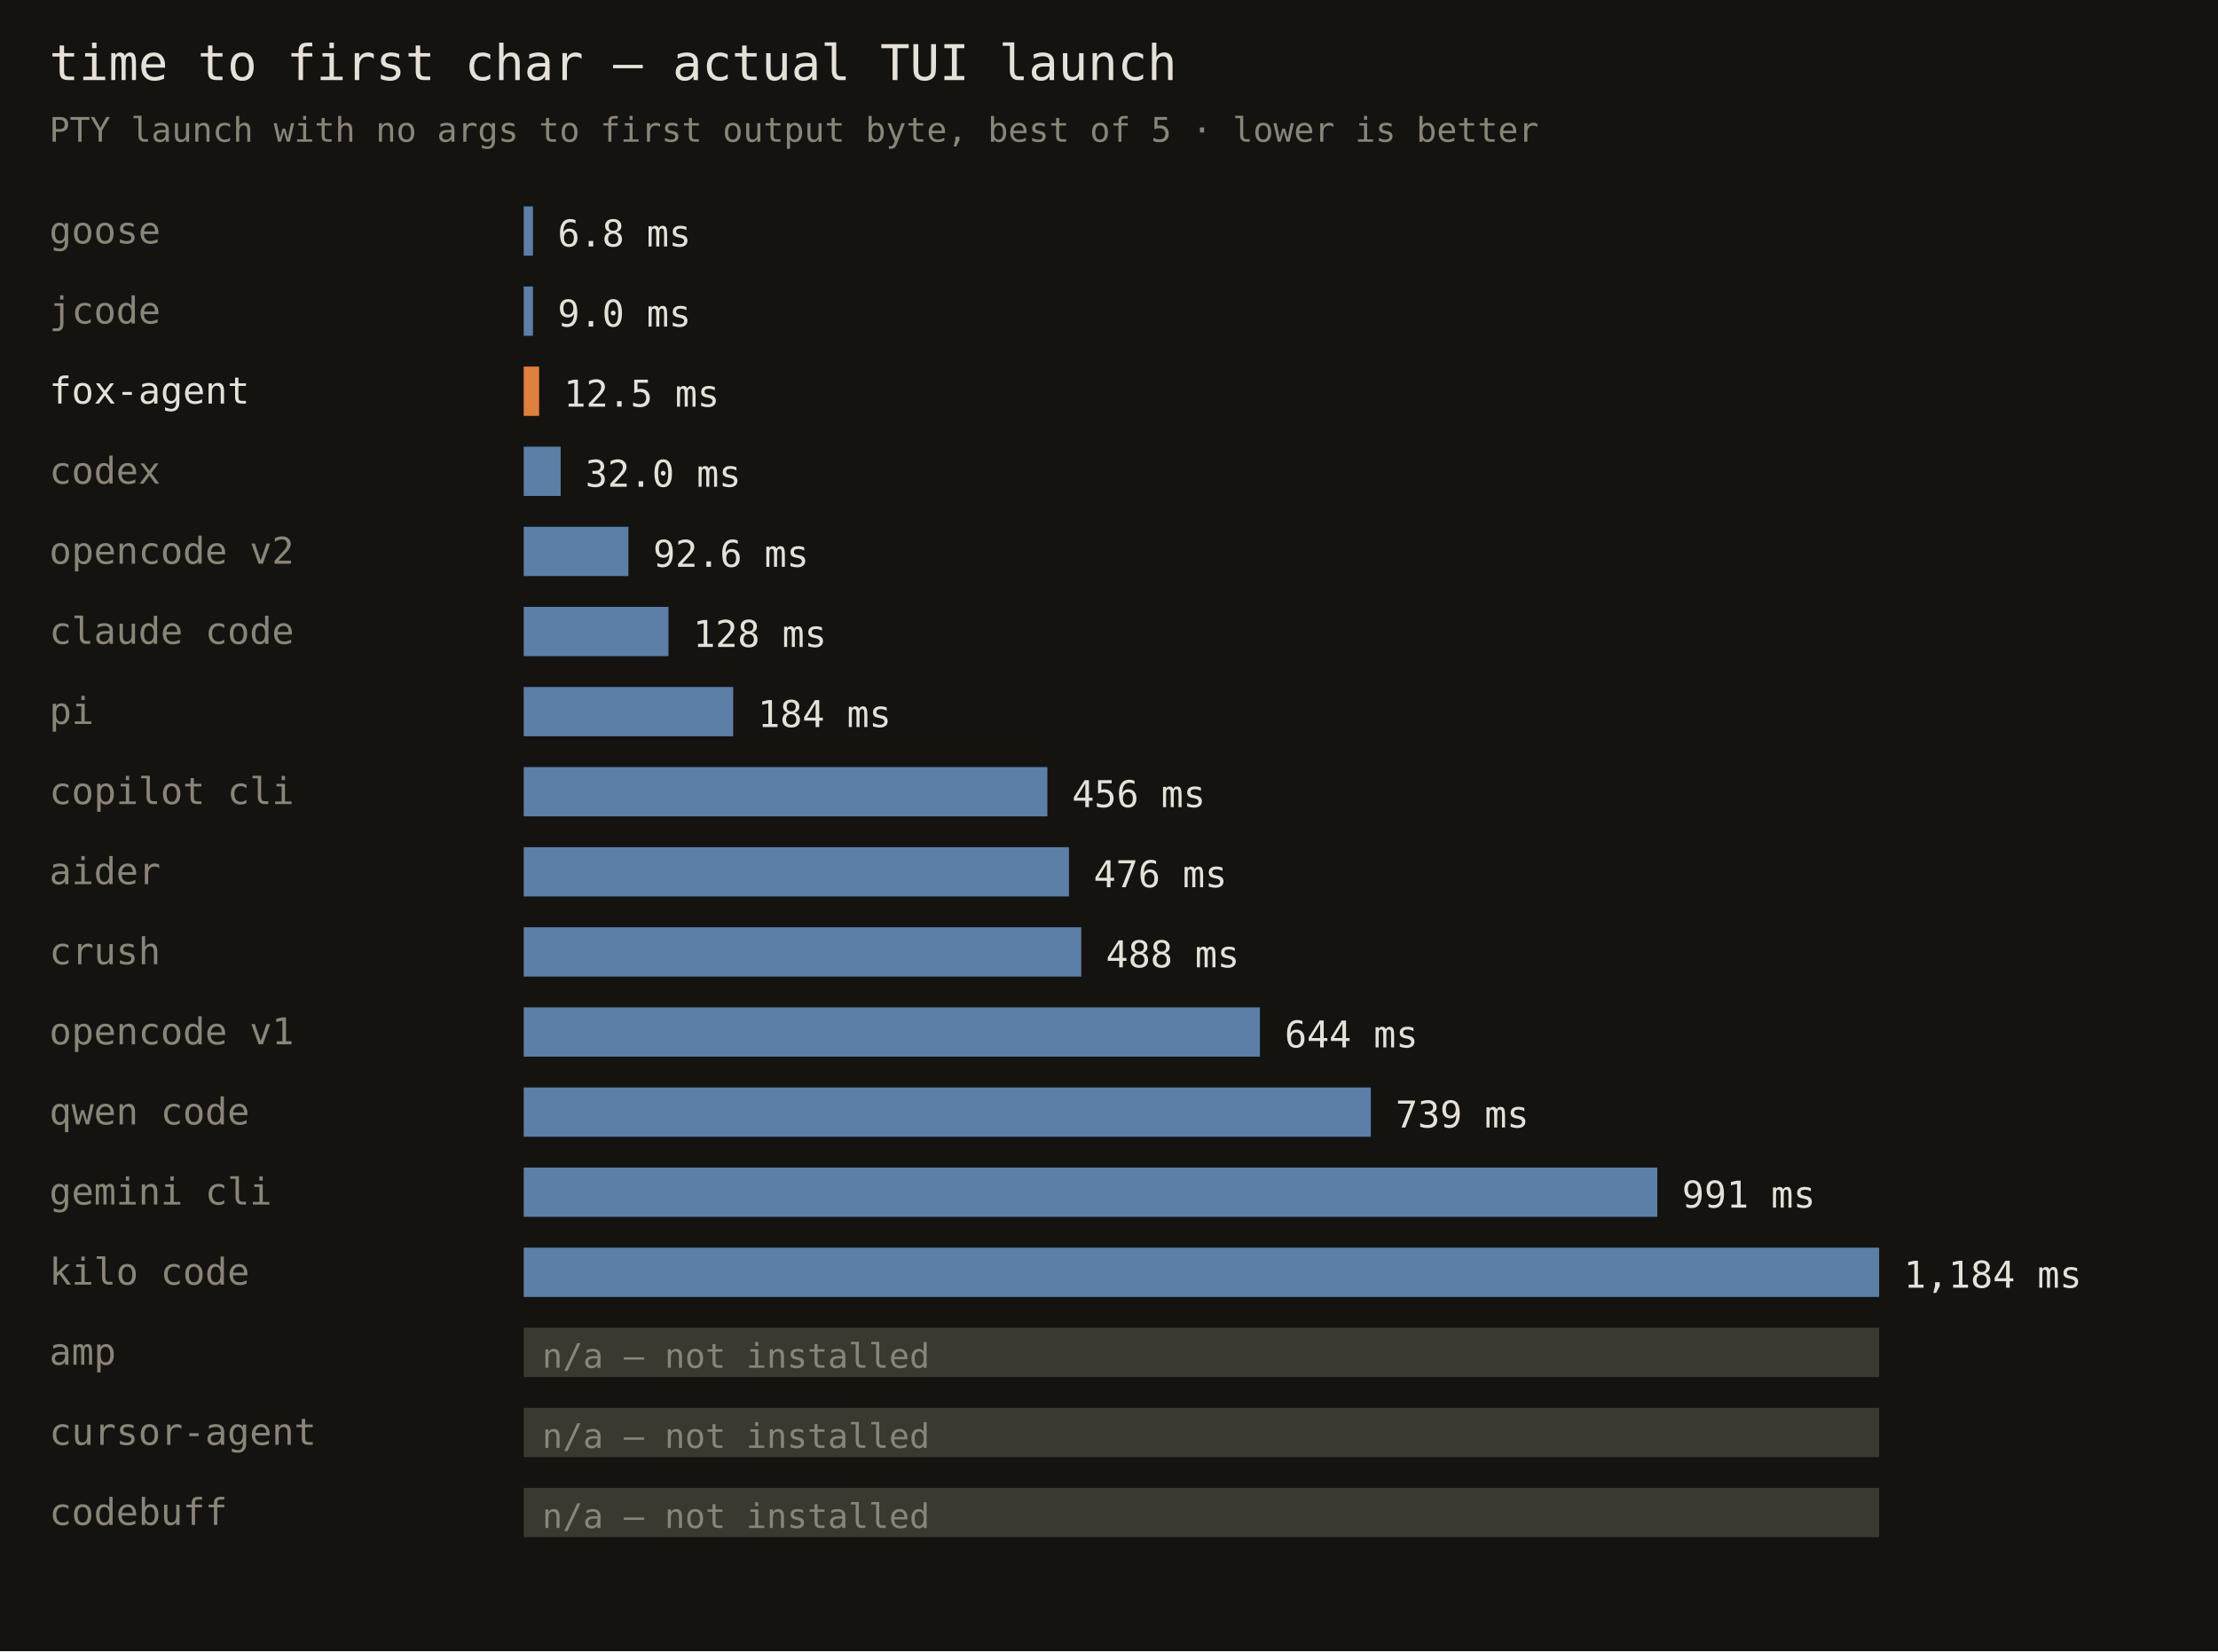
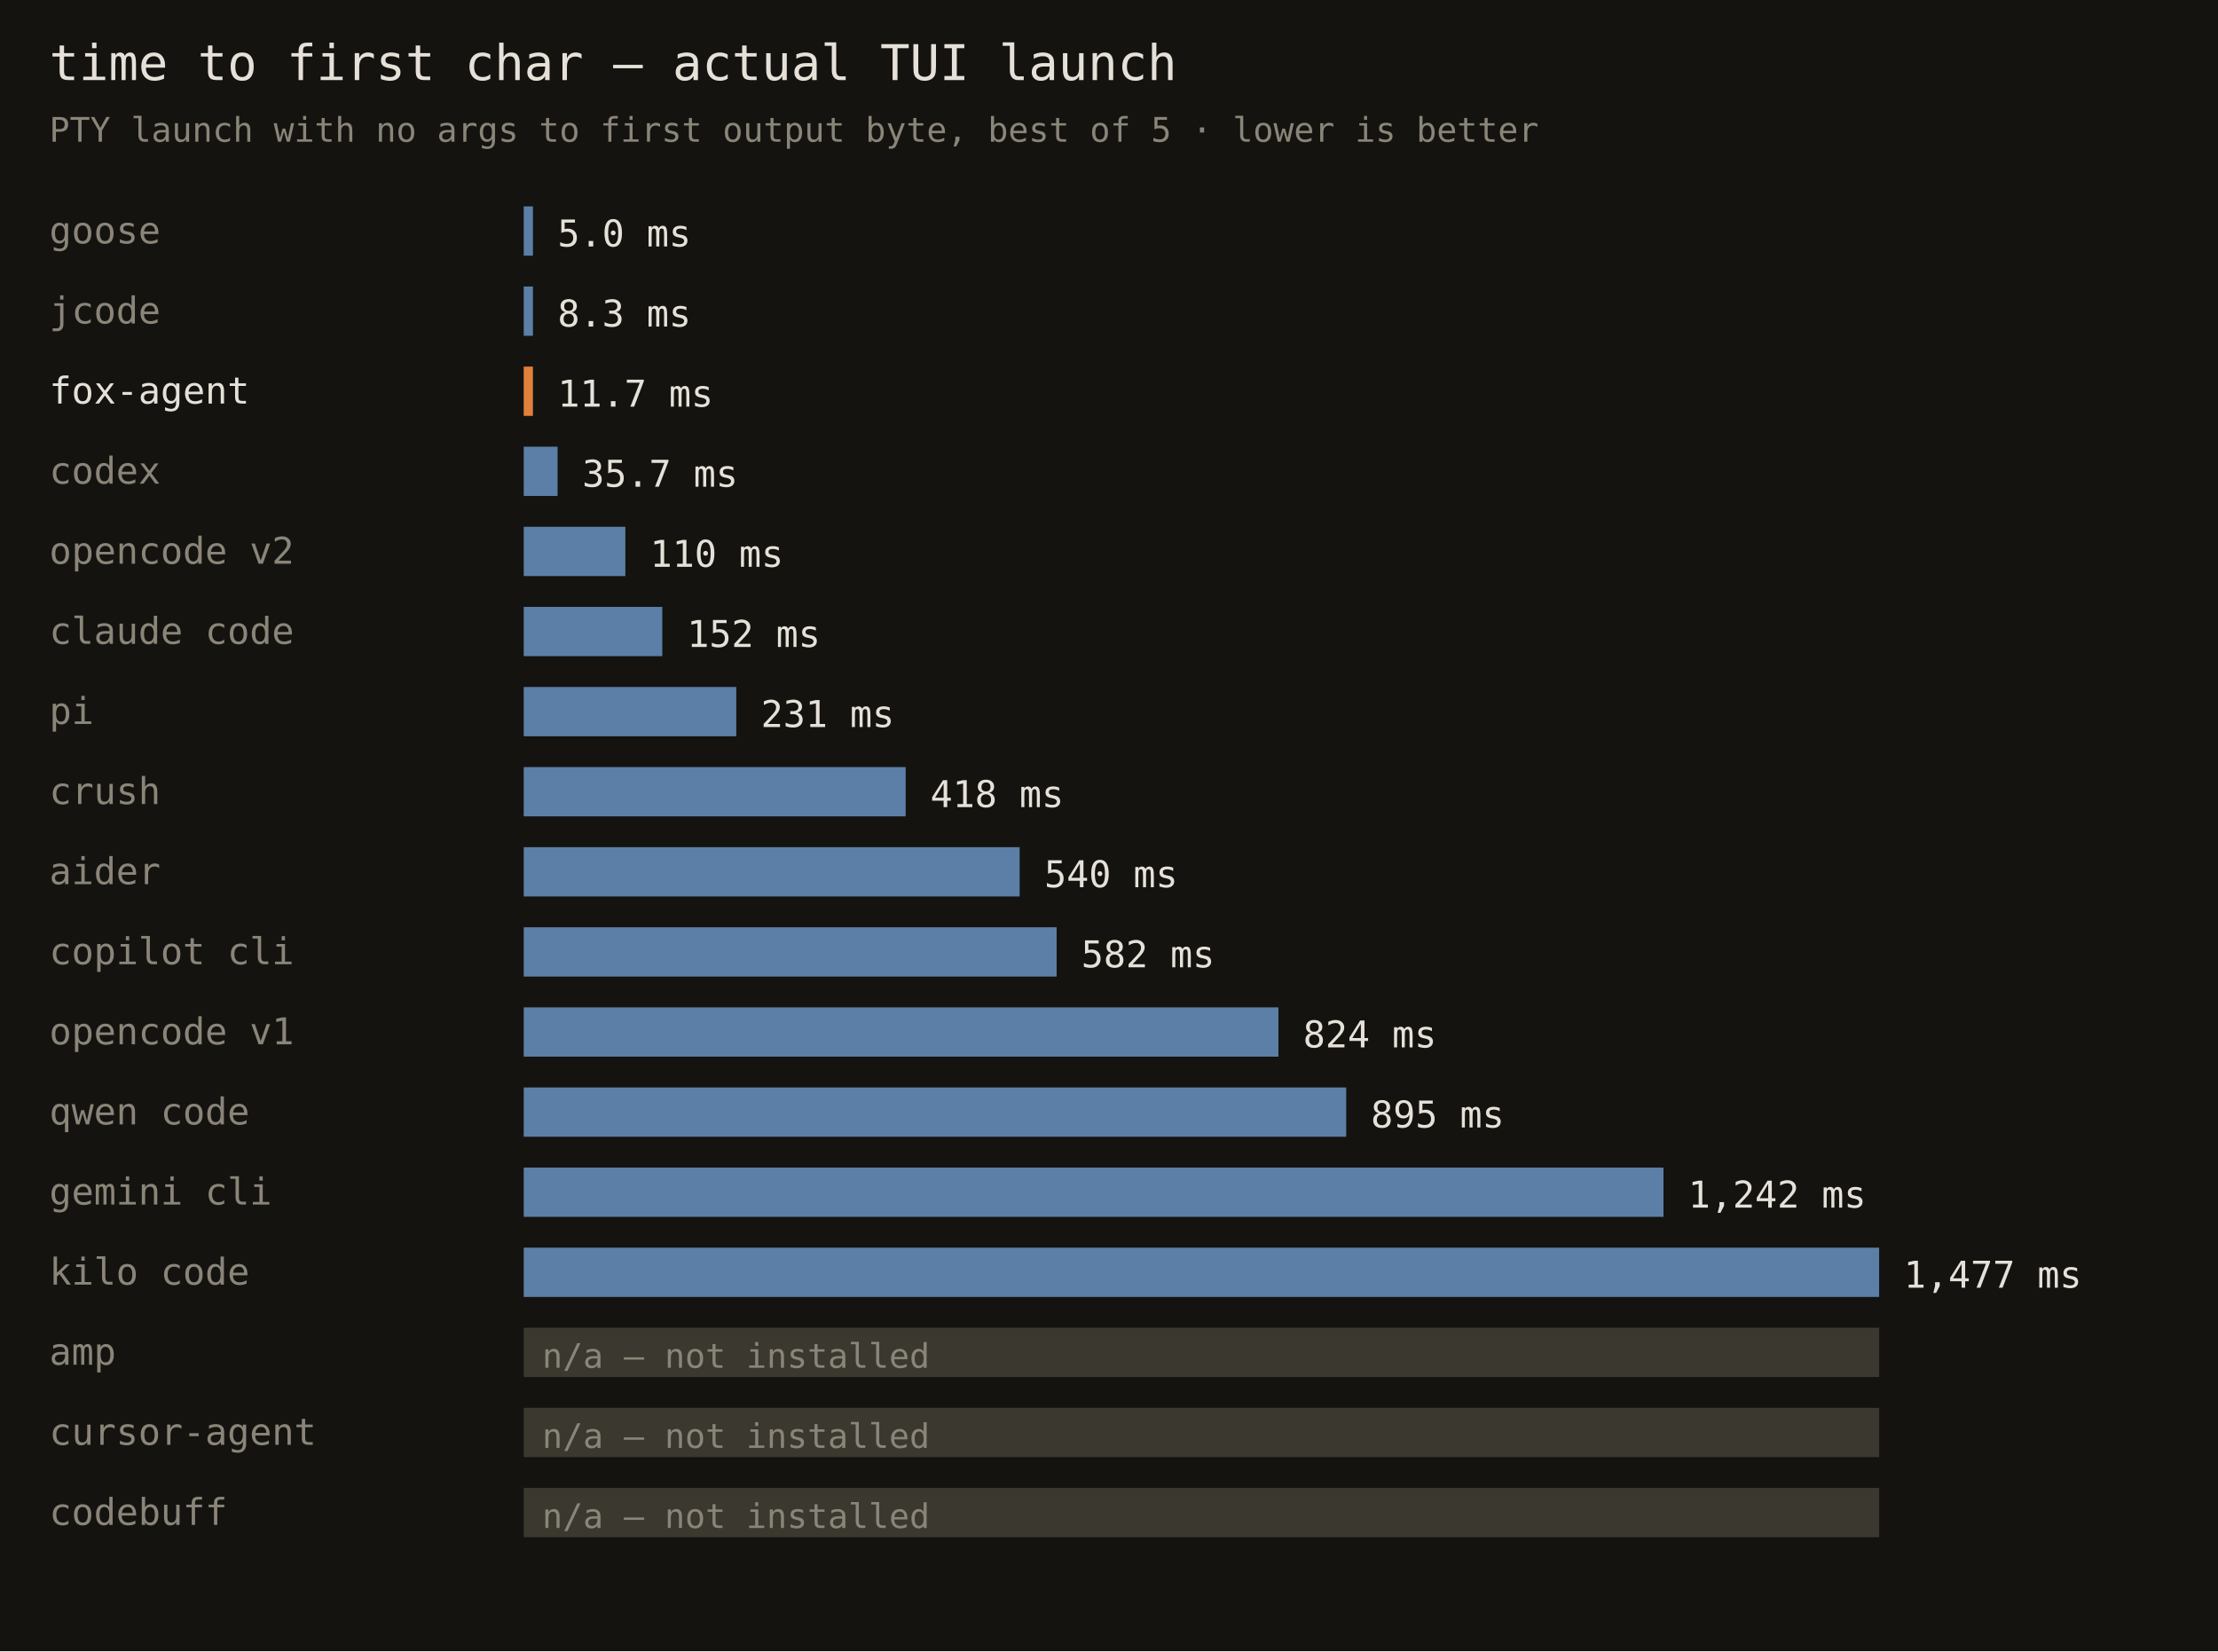
<svg xmlns="http://www.w3.org/2000/svg" width="720" height="536" font-family="monospace">
  <rect width="720" height="536" fill="#141310" />
  <text x="16" y="26" fill="#e6e1d8" font-size="16">time to first char — actual TUI launch</text>
  <text x="16" y="46" fill="#8a8578" font-size="11">PTY launch with no args to first output byte, best of 5 · lower is better</text>
  <text x="16" y="79" fill="#8a8578" font-size="12">goose</text>
  <rect x="170" y="67" width="3" height="16" fill="#5b7fa6" />
-   <text x="181" y="80" fill="#e6e1d8" font-size="12">6.8 ms</text>
+   <text x="181" y="80" fill="#e6e1d8" font-size="12">5.0 ms</text>
  <text x="16" y="105" fill="#8a8578" font-size="12">jcode</text>
  <rect x="170" y="93" width="3" height="16" fill="#5b7fa6" />
-   <text x="181" y="106" fill="#e6e1d8" font-size="12">9.0 ms</text>
+   <text x="181" y="106" fill="#e6e1d8" font-size="12">8.3 ms</text>
  <text x="16" y="131" fill="#e6e1d8" font-size="12">fox-agent</text>
-   <rect x="170" y="119" width="5" height="16" fill="#e0803c" />
-   <text x="183" y="132" fill="#e6e1d8" font-size="12">12.5 ms</text>
+   <rect x="170" y="119" width="3" height="16" fill="#e0803c" />
+   <text x="181" y="132" fill="#e6e1d8" font-size="12">11.7 ms</text>
  <text x="16" y="157" fill="#8a8578" font-size="12">codex</text>
-   <rect x="170" y="145" width="12" height="16" fill="#5b7fa6" />
-   <text x="190" y="158" fill="#e6e1d8" font-size="12">32.0 ms</text>
+   <rect x="170" y="145" width="11" height="16" fill="#5b7fa6" />
+   <text x="189" y="158" fill="#e6e1d8" font-size="12">35.7 ms</text>
  <text x="16" y="183" fill="#8a8578" font-size="12">opencode v2</text>
-   <rect x="170" y="171" width="34" height="16" fill="#5b7fa6" />
-   <text x="212" y="184" fill="#e6e1d8" font-size="12">92.6 ms</text>
+   <rect x="170" y="171" width="33" height="16" fill="#5b7fa6" />
+   <text x="211" y="184" fill="#e6e1d8" font-size="12">110 ms</text>
  <text x="16" y="209" fill="#8a8578" font-size="12">claude code</text>
-   <rect x="170" y="197" width="47" height="16" fill="#5b7fa6" />
-   <text x="225" y="210" fill="#e6e1d8" font-size="12">128 ms</text>
+   <rect x="170" y="197" width="45" height="16" fill="#5b7fa6" />
+   <text x="223" y="210" fill="#e6e1d8" font-size="12">152 ms</text>
  <text x="16" y="235" fill="#8a8578" font-size="12">pi</text>
-   <rect x="170" y="223" width="68" height="16" fill="#5b7fa6" />
-   <text x="246" y="236" fill="#e6e1d8" font-size="12">184 ms</text>
-   <text x="16" y="261" fill="#8a8578" font-size="12">copilot cli</text>
-   <rect x="170" y="249" width="170" height="16" fill="#5b7fa6" />
-   <text x="348" y="262" fill="#e6e1d8" font-size="12">456 ms</text>
+   <rect x="170" y="223" width="69" height="16" fill="#5b7fa6" />
+   <text x="247" y="236" fill="#e6e1d8" font-size="12">231 ms</text>
+   <text x="16" y="261" fill="#8a8578" font-size="12">crush</text>
+   <rect x="170" y="249" width="124" height="16" fill="#5b7fa6" />
+   <text x="302" y="262" fill="#e6e1d8" font-size="12">418 ms</text>
  <text x="16" y="287" fill="#8a8578" font-size="12">aider</text>
-   <rect x="170" y="275" width="177" height="16" fill="#5b7fa6" />
-   <text x="355" y="288" fill="#e6e1d8" font-size="12">476 ms</text>
-   <text x="16" y="313" fill="#8a8578" font-size="12">crush</text>
-   <rect x="170" y="301" width="181" height="16" fill="#5b7fa6" />
-   <text x="359" y="314" fill="#e6e1d8" font-size="12">488 ms</text>
+   <rect x="170" y="275" width="161" height="16" fill="#5b7fa6" />
+   <text x="339" y="288" fill="#e6e1d8" font-size="12">540 ms</text>
+   <text x="16" y="313" fill="#8a8578" font-size="12">copilot cli</text>
+   <rect x="170" y="301" width="173" height="16" fill="#5b7fa6" />
+   <text x="351" y="314" fill="#e6e1d8" font-size="12">582 ms</text>
  <text x="16" y="339" fill="#8a8578" font-size="12">opencode v1</text>
-   <rect x="170" y="327" width="239" height="16" fill="#5b7fa6" />
-   <text x="417" y="340" fill="#e6e1d8" font-size="12">644 ms</text>
+   <rect x="170" y="327" width="245" height="16" fill="#5b7fa6" />
+   <text x="423" y="340" fill="#e6e1d8" font-size="12">824 ms</text>
  <text x="16" y="365" fill="#8a8578" font-size="12">qwen code</text>
-   <rect x="170" y="353" width="275" height="16" fill="#5b7fa6" />
-   <text x="453" y="366" fill="#e6e1d8" font-size="12">739 ms</text>
+   <rect x="170" y="353" width="267" height="16" fill="#5b7fa6" />
+   <text x="445" y="366" fill="#e6e1d8" font-size="12">895 ms</text>
  <text x="16" y="391" fill="#8a8578" font-size="12">gemini cli</text>
-   <rect x="170" y="379" width="368" height="16" fill="#5b7fa6" />
-   <text x="546" y="392" fill="#e6e1d8" font-size="12">991 ms</text>
+   <rect x="170" y="379" width="370" height="16" fill="#5b7fa6" />
+   <text x="548" y="392" fill="#e6e1d8" font-size="12">1,242 ms</text>
  <text x="16" y="417" fill="#8a8578" font-size="12">kilo code</text>
  <rect x="170" y="405" width="440" height="16" fill="#5b7fa6" />
-   <text x="618" y="418" fill="#e6e1d8" font-size="12">1,184 ms</text>
+   <text x="618" y="418" fill="#e6e1d8" font-size="12">1,477 ms</text>
  <text x="16" y="443" fill="#8a8578" font-size="12">amp</text>
  <rect x="170" y="431" width="440" height="16" fill="#3a382f" />
  <text x="176" y="444" fill="#8a8578" font-size="11">n/a — not installed</text>
  <text x="16" y="469" fill="#8a8578" font-size="12">cursor-agent</text>
  <rect x="170" y="457" width="440" height="16" fill="#3a382f" />
  <text x="176" y="470" fill="#8a8578" font-size="11">n/a — not installed</text>
  <text x="16" y="495" fill="#8a8578" font-size="12">codebuff</text>
  <rect x="170" y="483" width="440" height="16" fill="#3a382f" />
  <text x="176" y="496" fill="#8a8578" font-size="11">n/a — not installed</text>
</svg>
